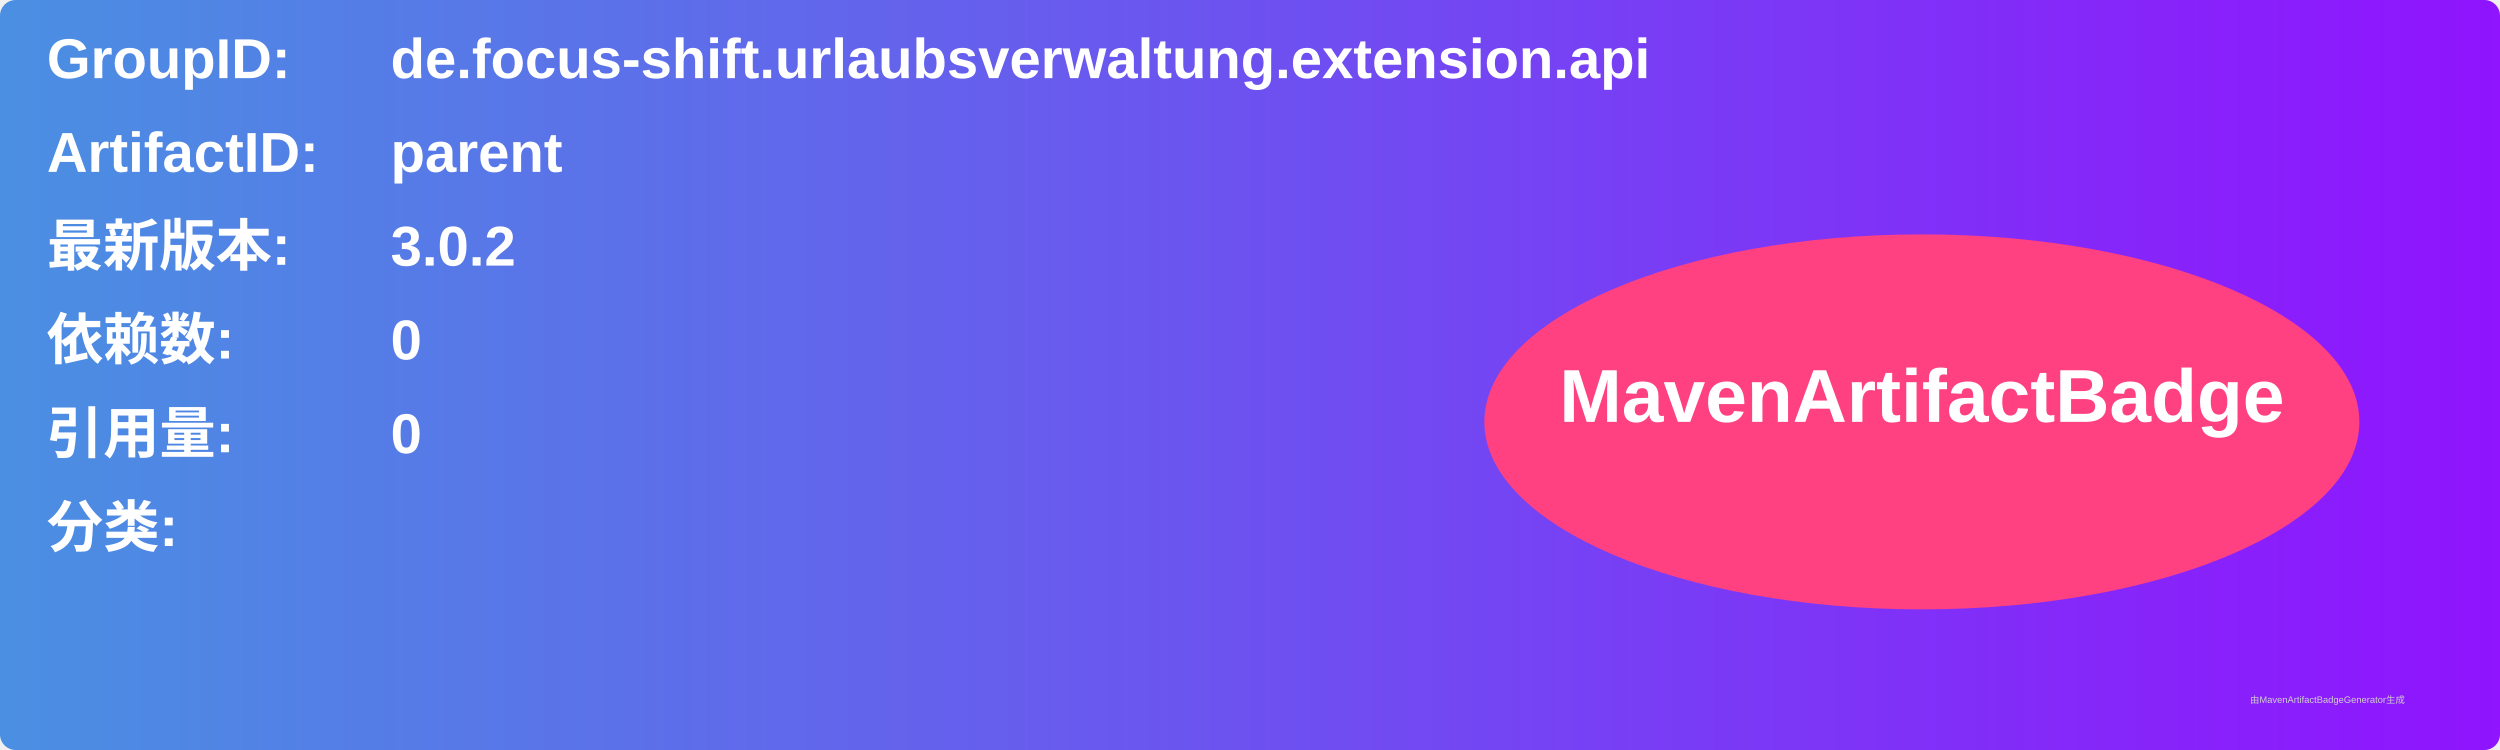
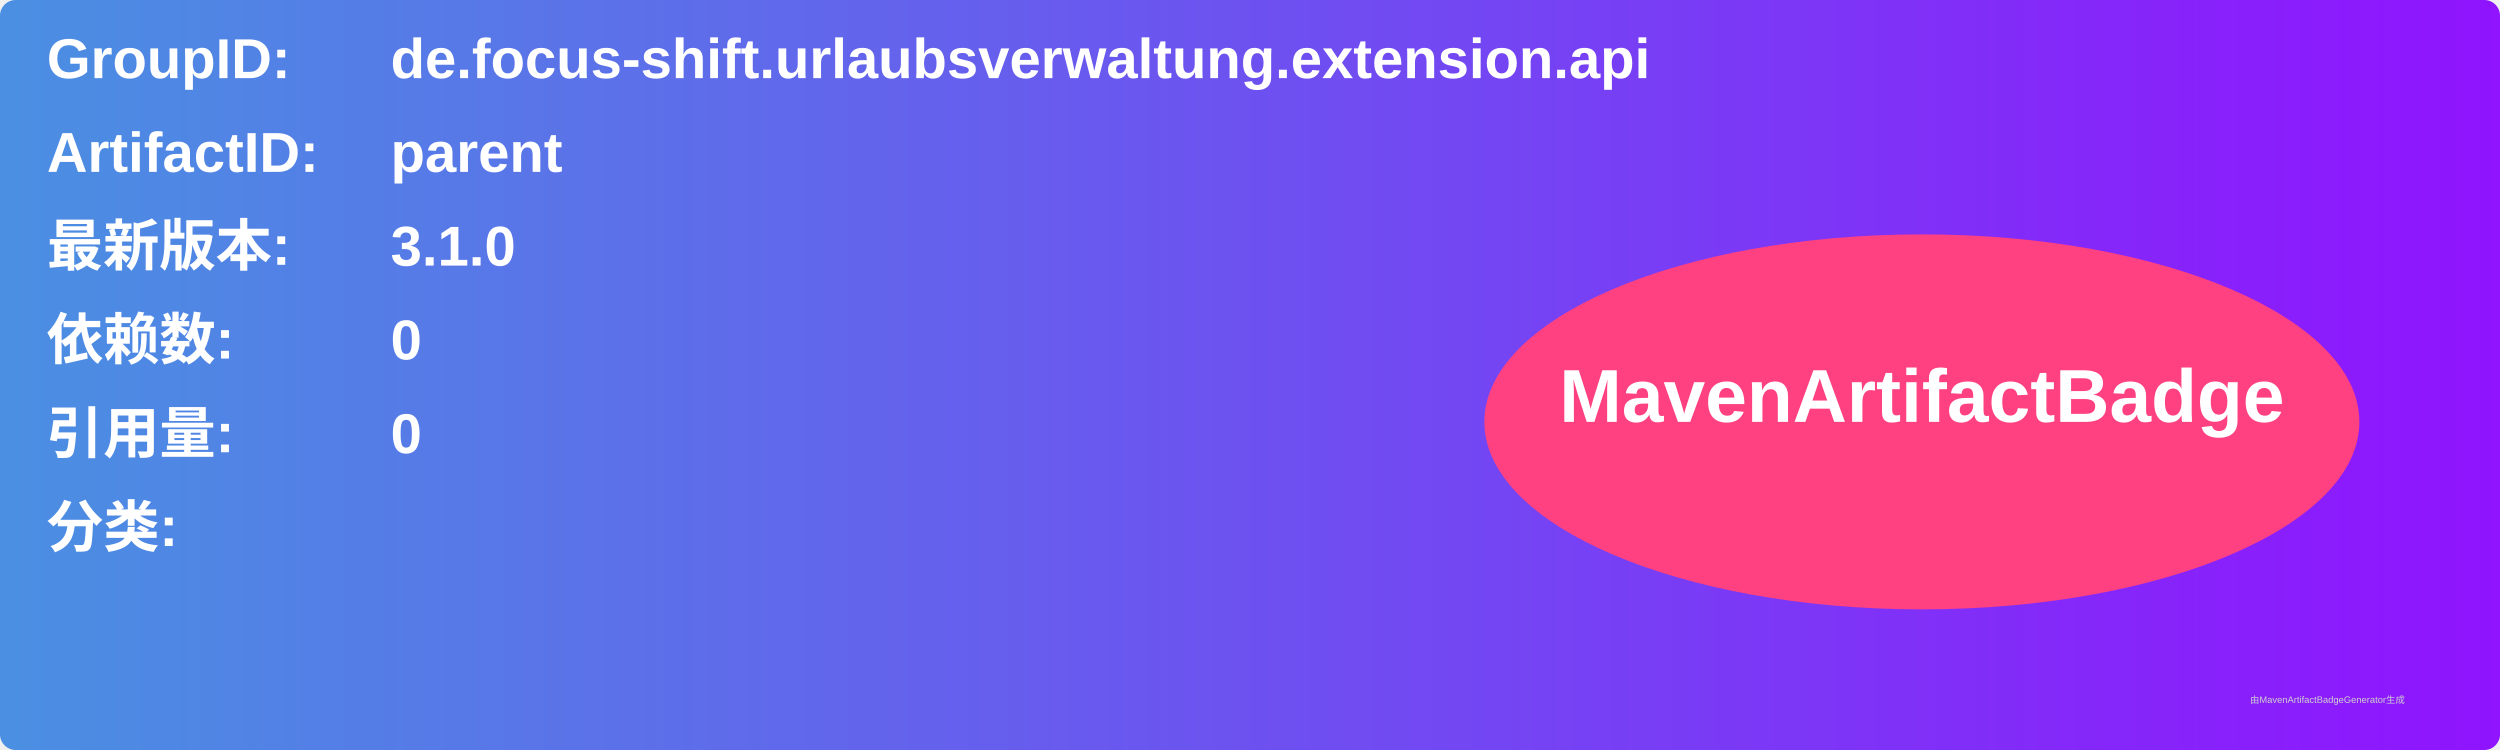
<svg xmlns="http://www.w3.org/2000/svg" width="800" height="240" viewBox="0 0 800 240">
  <linearGradient id="grad" x1="0%" y1="0%" x2="100%" y2="0%">
    <stop offset="0%" stop-color="#4a90e2" />
    <stop offset="100%" stop-color="#9013fe" />
  </linearGradient>
  <rect width="100%" height="100%" rx="5" ry="5" fill="url(#grad)" />
  <g transform="translate(15, 15)">
    <text x="0" y="10" font-family="Arial" font-size="18" fill="white" font-weight="bold" width="260">GroupID:</text>
    <text x="110" y="10" font-family="Arial" font-size="18" fill="white" font-weight="bold" width="460">de.focus-shift.urlaubsverwaltung.extension.api</text>
    <text x="0" y="40" font-family="Arial" font-size="18" fill="white" font-weight="bold" width="260">ArtifactID:</text>
    <text x="110" y="40" font-family="Arial" font-size="18" fill="white" font-weight="bold" width="460">parent</text>
    <text x="0" y="70" font-family="Arial" font-size="18" fill="white" font-weight="bold">最新版本:</text>
    <text x="110" y="70" font-family="Arial" font-size="18" fill="white" font-weight="bold">
-       <tspan font-weight="bold">3.0.2</tspan>
+       <tspan font-weight="bold">3.1.0</tspan>
    </text>
    <text x="0" y="100" font-family="Arial" font-size="18" fill="white" font-weight="bold">依赖数: </text>
    <text x="110" y="100" font-family="Arial" font-size="18" fill="white">
      <tspan font-weight="bold">0</tspan>
    </text>
    <text x="0" y="130" font-family="Arial" font-size="18" fill="white" font-weight="bold">引用量: </text>
    <text x="110" y="130" font-family="Arial" font-size="18" fill="white">
      <tspan font-weight="bold">0</tspan>
    </text>
    <text x="0" y="160" font-family="Arial" font-size="18" fill="white" font-weight="bold">分类:</text>
    <text x="10" y="190" font-family="Arial" font-size="10" fill="white">
      <tspan font-weight="bold" />
    </text>
    <ellipse cx="600" cy="120" rx="140" ry="60" fill="#ff4081" />
    <text x="600" y="120" text-anchor="middle" font-family="Arial" font-size="24" fill="white" font-weight="bold">MavenArtifactBadge</text>
  </g>
  <text x="720" y="225" font-family="Arial" font-size="3" fill="#d0d0d0">由MavenArtifactBadgeGenerator生成</text>
</svg>
